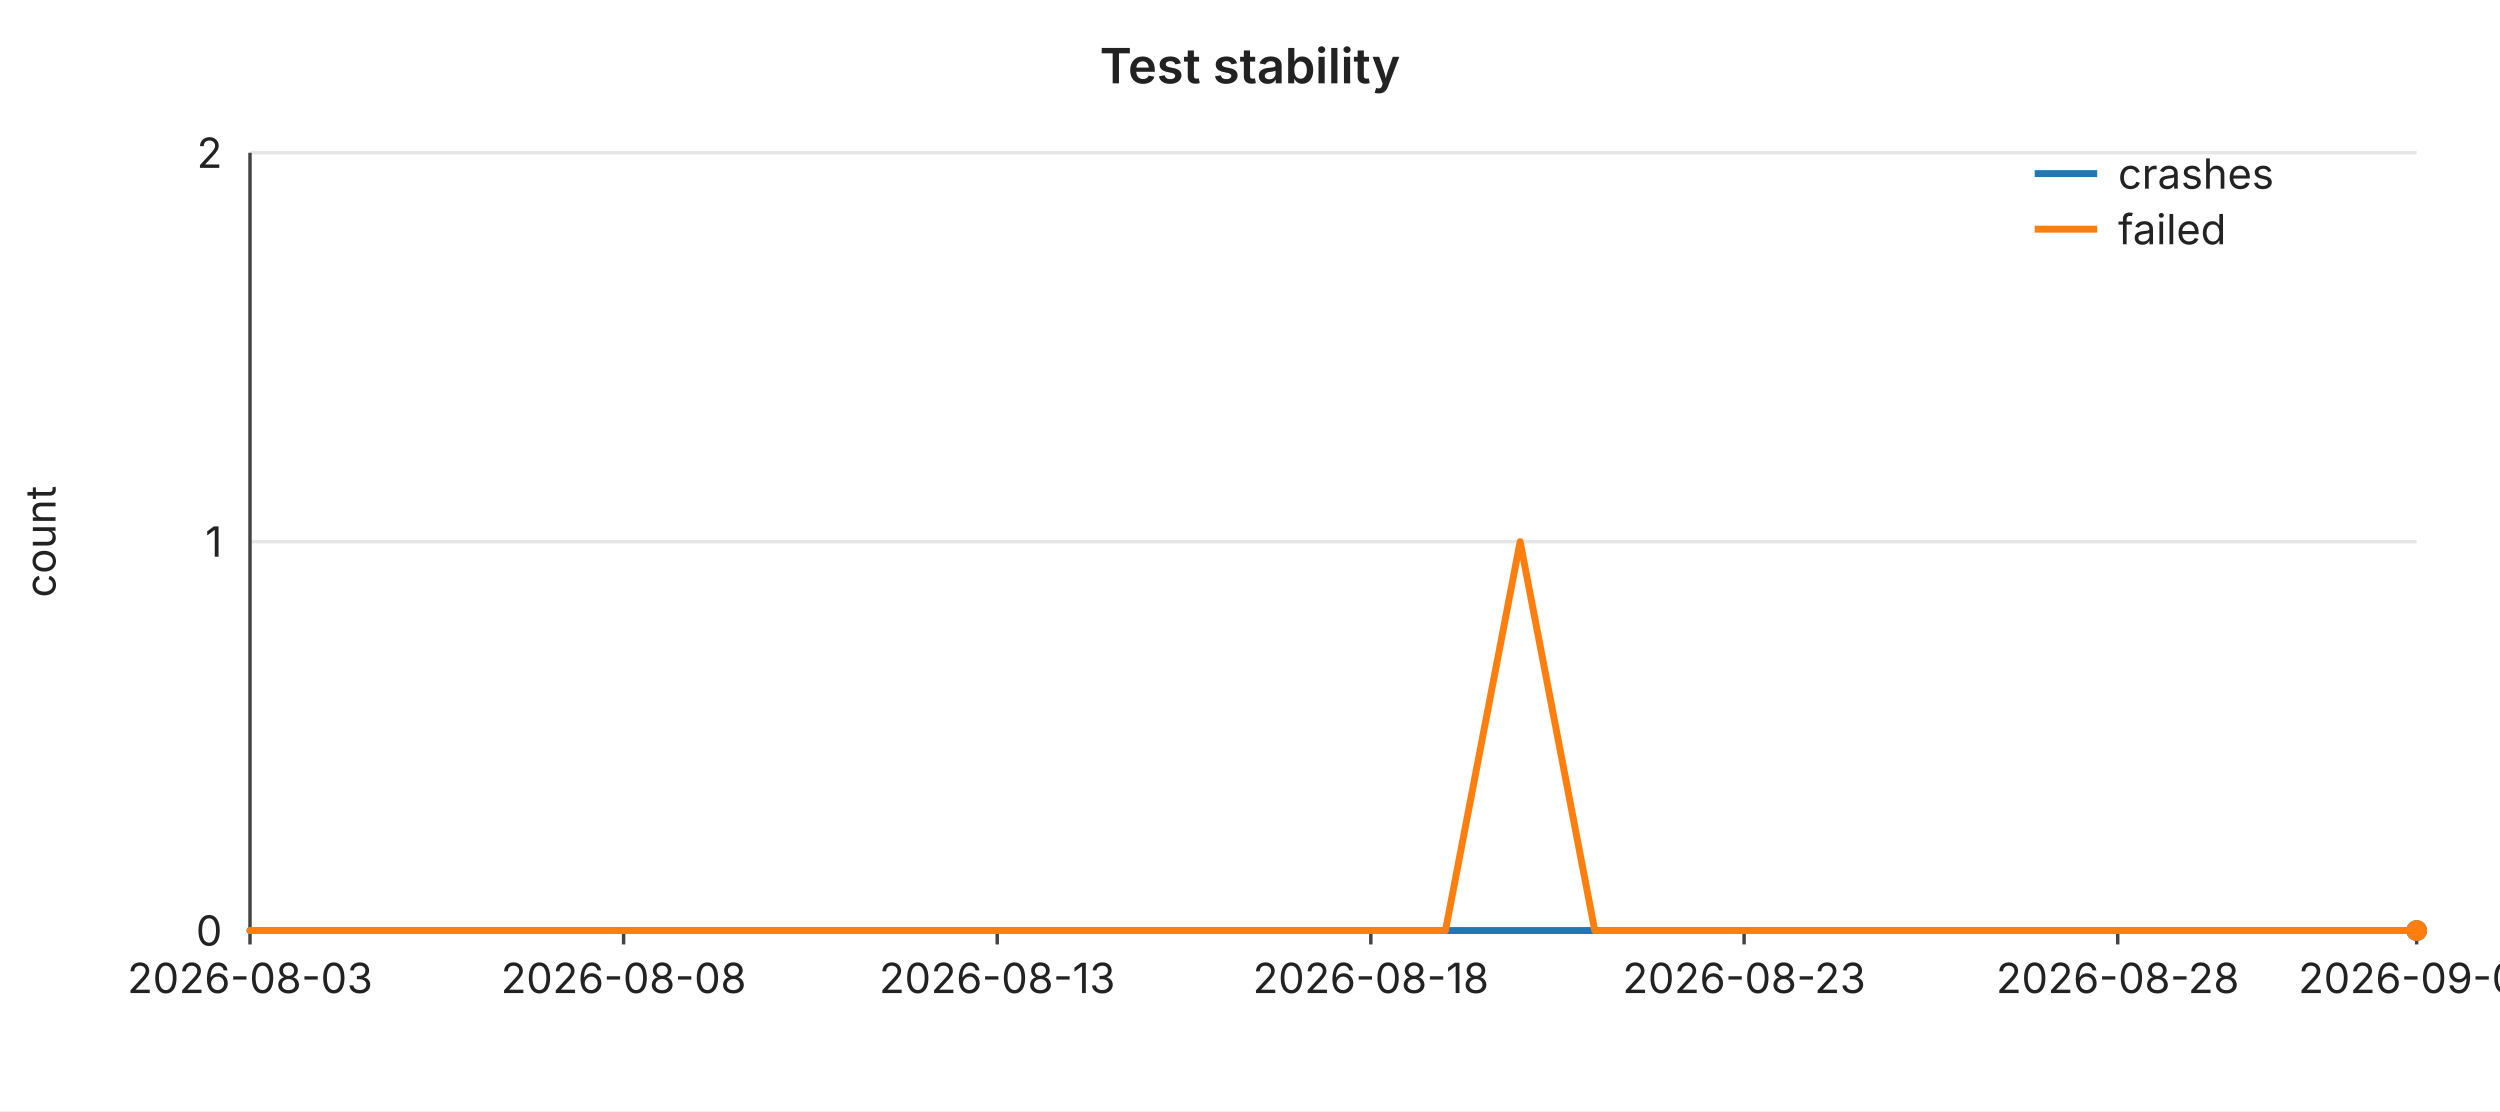
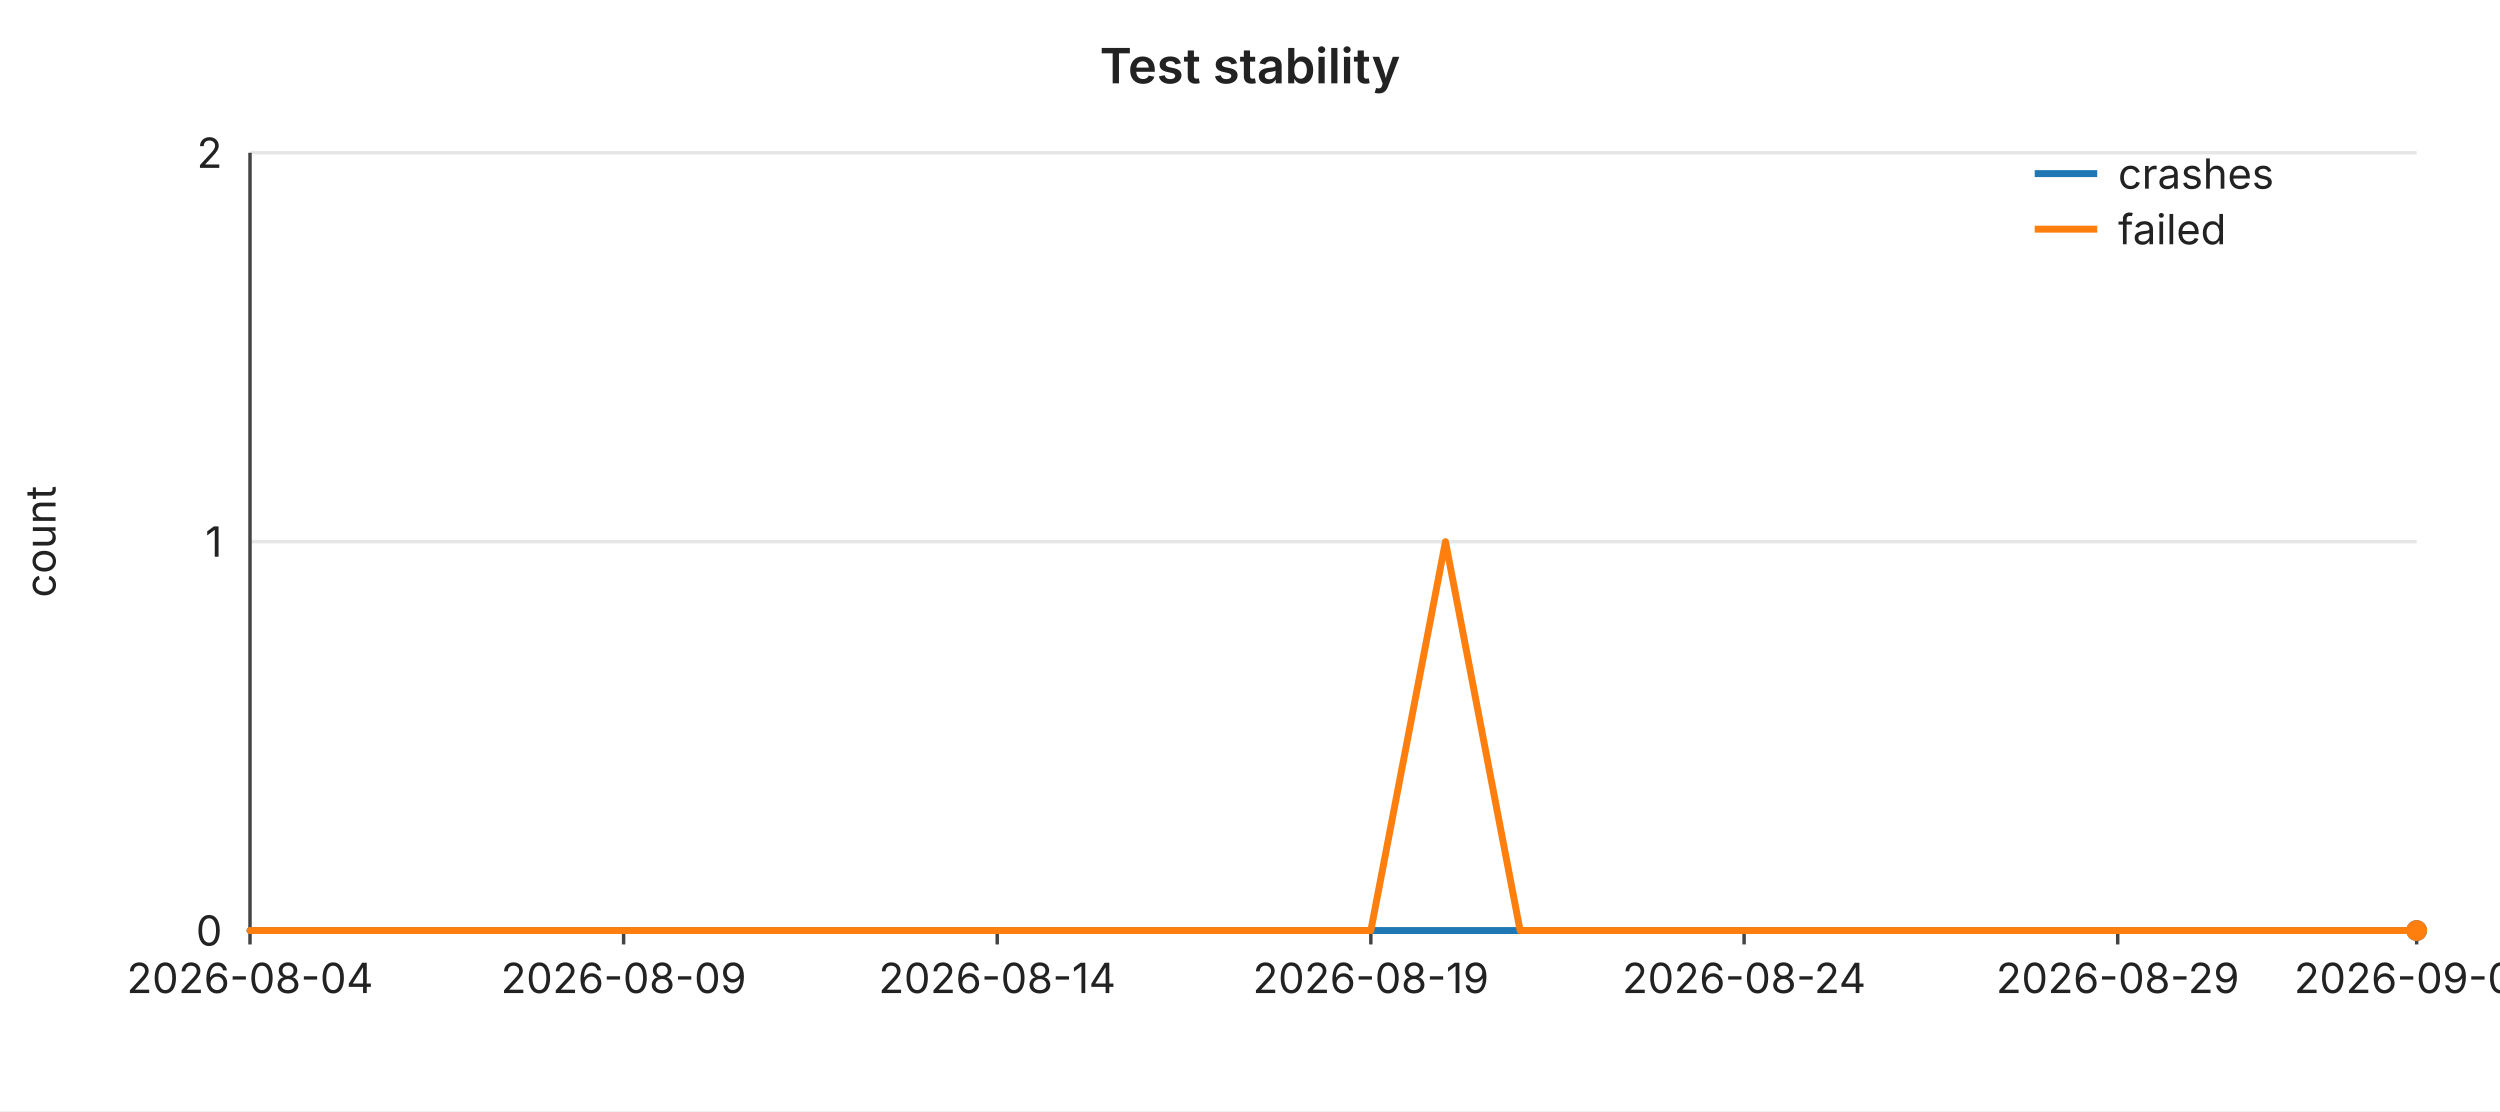
<svg xmlns="http://www.w3.org/2000/svg" width="720" height="320" viewBox="0 0 720 320" font-family="-apple-system,BlinkMacSystemFont,Segoe UI,sans-serif" font-size="12">
  <rect width="720" height="320" fill="#ffffff" />
  <text x="360" y="24" text-anchor="middle" font-size="14" font-weight="600" fill="#222">Test stability</text>
  <line x1="72" y1="44.0" x2="696" y2="44.0" stroke="#e6e6e6" stroke-width="1" />
  <text x="64" y="44.0" text-anchor="end" dominant-baseline="middle" fill="#222">2</text>
  <line x1="72" y1="156.0" x2="696" y2="156.0" stroke="#e6e6e6" stroke-width="1" />
  <text x="64" y="156.0" text-anchor="end" dominant-baseline="middle" fill="#222">1</text>
  <line x1="72" y1="268.0" x2="696" y2="268.0" stroke="#e6e6e6" stroke-width="1" />
  <text x="64" y="268.0" text-anchor="end" dominant-baseline="middle" fill="#222">0</text>
  <text x="16" y="156" text-anchor="middle" fill="#222" transform="rotate(-90 16 156)">count</text>
  <line x1="72" y1="44" x2="72" y2="268" stroke="#444" stroke-width="1" />
  <line x1="72" y1="268" x2="696" y2="268" stroke="#444" stroke-width="1" />
  <line x1="72.0" y1="268" x2="72.0" y2="272" stroke="#444" stroke-width="1" />
-   <text x="72.0" y="286" text-anchor="middle" fill="#222">2026-08-03</text>
+   <text x="72.0" y="286" text-anchor="middle" fill="#222">2026-08-04</text>
  <line x1="179.6" y1="268" x2="179.6" y2="272" stroke="#444" stroke-width="1" />
-   <text x="179.6" y="286" text-anchor="middle" fill="#222">2026-08-08</text>
+   <text x="179.6" y="286" text-anchor="middle" fill="#222">2026-08-09</text>
  <line x1="287.2" y1="268" x2="287.2" y2="272" stroke="#444" stroke-width="1" />
-   <text x="287.2" y="286" text-anchor="middle" fill="#222">2026-08-13</text>
+   <text x="287.2" y="286" text-anchor="middle" fill="#222">2026-08-14</text>
  <line x1="394.8" y1="268" x2="394.8" y2="272" stroke="#444" stroke-width="1" />
-   <text x="394.8" y="286" text-anchor="middle" fill="#222">2026-08-18</text>
+   <text x="394.8" y="286" text-anchor="middle" fill="#222">2026-08-19</text>
  <line x1="502.3" y1="268" x2="502.3" y2="272" stroke="#444" stroke-width="1" />
-   <text x="502.3" y="286" text-anchor="middle" fill="#222">2026-08-23</text>
+   <text x="502.3" y="286" text-anchor="middle" fill="#222">2026-08-24</text>
  <line x1="609.9" y1="268" x2="609.9" y2="272" stroke="#444" stroke-width="1" />
-   <text x="609.9" y="286" text-anchor="middle" fill="#222">2026-08-28</text>
+   <text x="609.9" y="286" text-anchor="middle" fill="#222">2026-08-29</text>
  <line x1="696.0" y1="268" x2="696.0" y2="272" stroke="#444" stroke-width="1" />
-   <text x="696.0" y="286" text-anchor="middle" fill="#222">2026-09-01</text>
+   <text x="696.0" y="286" text-anchor="middle" fill="#222">2026-09-02</text>
  <polyline fill="none" stroke="#1f77b4" stroke-width="2" stroke-linejoin="round" stroke-linecap="round" points="72.0,268.0 93.5,268.0 115.0,268.0 136.6,268.0 158.1,268.0 179.6,268.0 201.1,268.0 222.6,268.0 244.1,268.0 265.7,268.0 287.2,268.0 308.7,268.0 330.2,268.0 351.7,268.0 373.2,268.0 394.8,268.0 416.3,268.0 437.8,268.0 459.3,268.0 480.8,268.0 502.3,268.0 523.9,268.0 545.4,268.0 566.9,268.0 588.4,268.0 609.9,268.0 631.4,268.0 653.0,268.0 674.5,268.0 696.0,268.0" />
  <circle cx="696.0" cy="268.0" r="3" fill="#1f77b4" />
-   <polyline fill="none" stroke="#ff7f0e" stroke-width="2" stroke-linejoin="round" stroke-linecap="round" points="72.0,268.0 93.5,268.0 115.0,268.0 136.6,268.0 158.1,268.0 179.6,268.0 201.1,268.0 222.6,268.0 244.1,268.0 265.7,268.0 287.2,268.0 308.7,268.0 330.2,268.0 351.7,268.0 373.2,268.0 394.8,268.0 416.3,268.0 437.8,156.0 459.3,268.0 480.8,268.0 502.3,268.0 523.9,268.0 545.4,268.0 566.9,268.0 588.4,268.0 609.9,268.0 631.4,268.0 653.0,268.0 674.5,268.0 696.0,268.0" />
+   <polyline fill="none" stroke="#ff7f0e" stroke-width="2" stroke-linejoin="round" stroke-linecap="round" points="72.0,268.0 93.5,268.0 115.0,268.0 136.6,268.0 158.1,268.0 179.6,268.0 201.1,268.0 222.6,268.0 244.1,268.0 265.7,268.0 287.2,268.0 308.7,268.0 330.2,268.0 351.7,268.0 373.2,268.0 394.8,268.0 416.3,156.0 437.8,268.0 459.3,268.0 480.8,268.0 502.3,268.0 523.9,268.0 545.4,268.0 566.9,268.0 588.4,268.0 609.9,268.0 631.4,268.0 653.0,268.0 674.5,268.0 696.0,268.0" />
  <circle cx="696.0" cy="268.0" r="3" fill="#ff7f0e" />
  <line x1="586" y1="50" x2="604" y2="50" stroke="#1f77b4" stroke-width="2" />
  <text x="610" y="50" dominant-baseline="middle" fill="#222">crashes</text>
  <line x1="586" y1="66" x2="604" y2="66" stroke="#ff7f0e" stroke-width="2" />
  <text x="610" y="66" dominant-baseline="middle" fill="#222">failed</text>
</svg>
